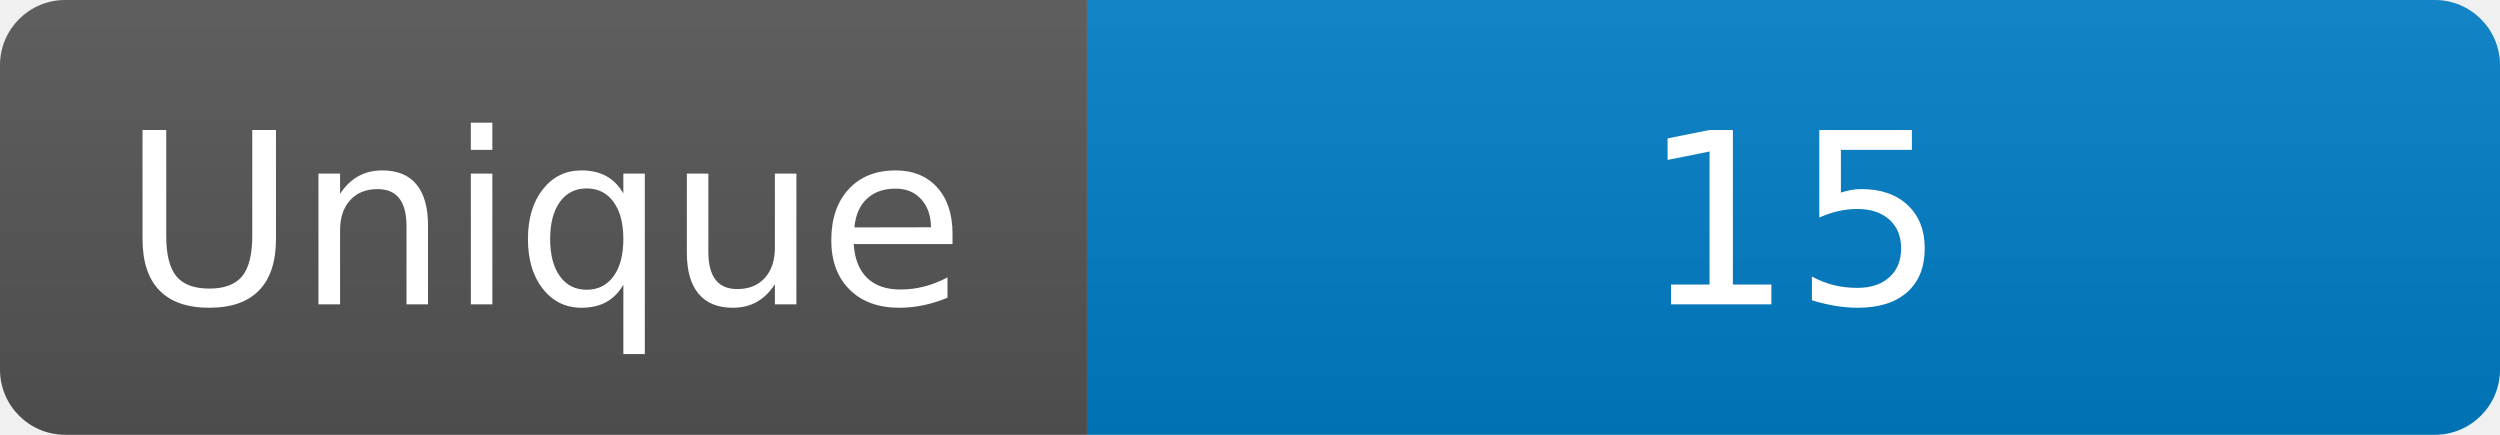
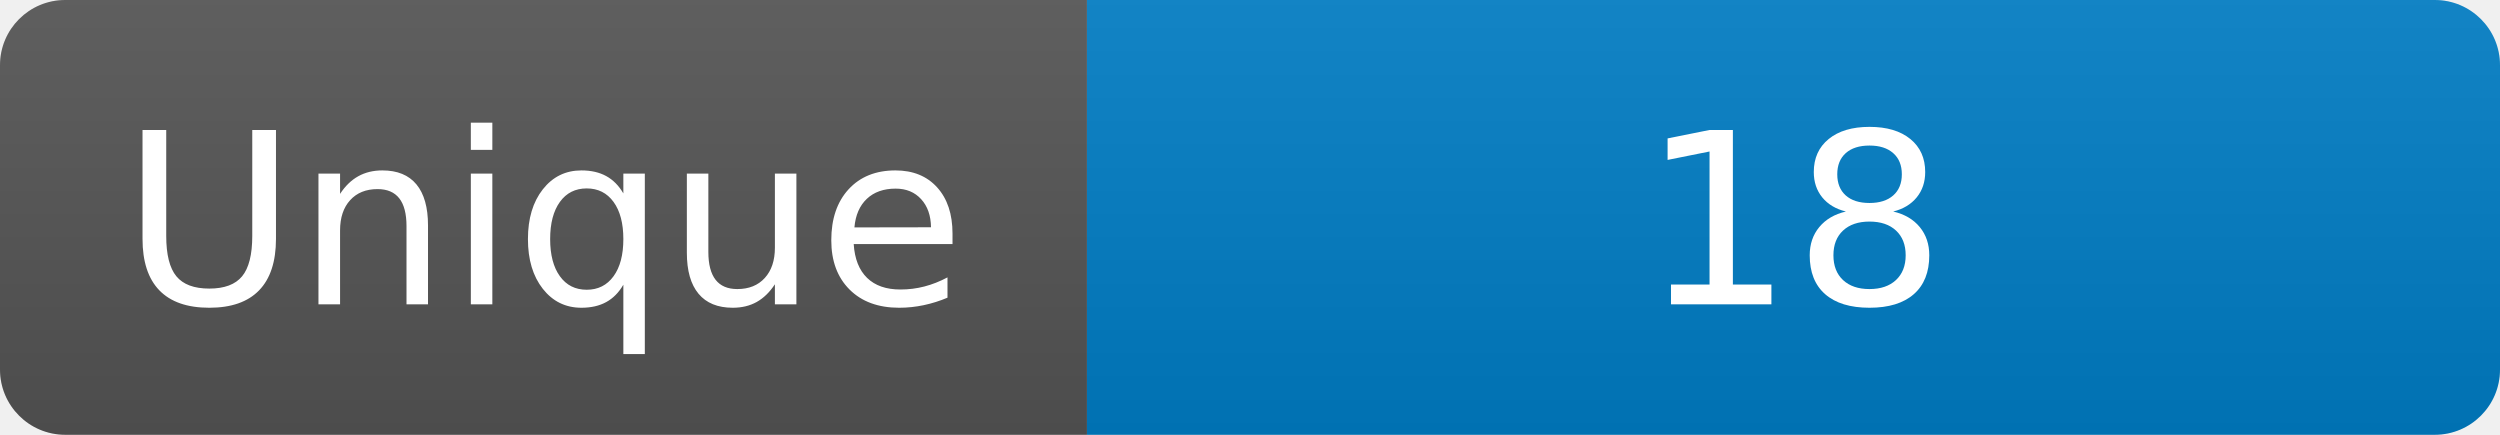
<svg xmlns="http://www.w3.org/2000/svg" width="115" height="20" role="img" aria-label="Maintained?: yes">
  <linearGradient id="s" x2="0" y2="100%">
    <stop offset="0" stop-color="#bbb" stop-opacity=".1" />
    <stop offset="1" stop-opacity=".1" />
  </linearGradient>
  <clipPath id="r">
    <rect width="115" height="20" rx="3" fill="#fff" />
  </clipPath>
  <g clip-path="url(#r)">
    <rect width="50" height="20" fill="#555" />
    <rect x="50" width="160" height="20" fill="#007ec6" />
    <rect width="115" height="20" fill="url(#s)" />
  </g>
  <g fill="#fff" text-anchor="middle" font-family="Verdana,Geneva,DejaVu Sans,sans-serif" font-size="110">
    <text x="250" y="140" transform="scale(.1)" fill="#fff">Unique</text>
-     <text x="825" y="140" transform="scale(.1)" fill="#fff">15</text>
+     <text x="825" y="140" transform="scale(.1)" fill="#fff">18</text>
  </g>
</svg>
